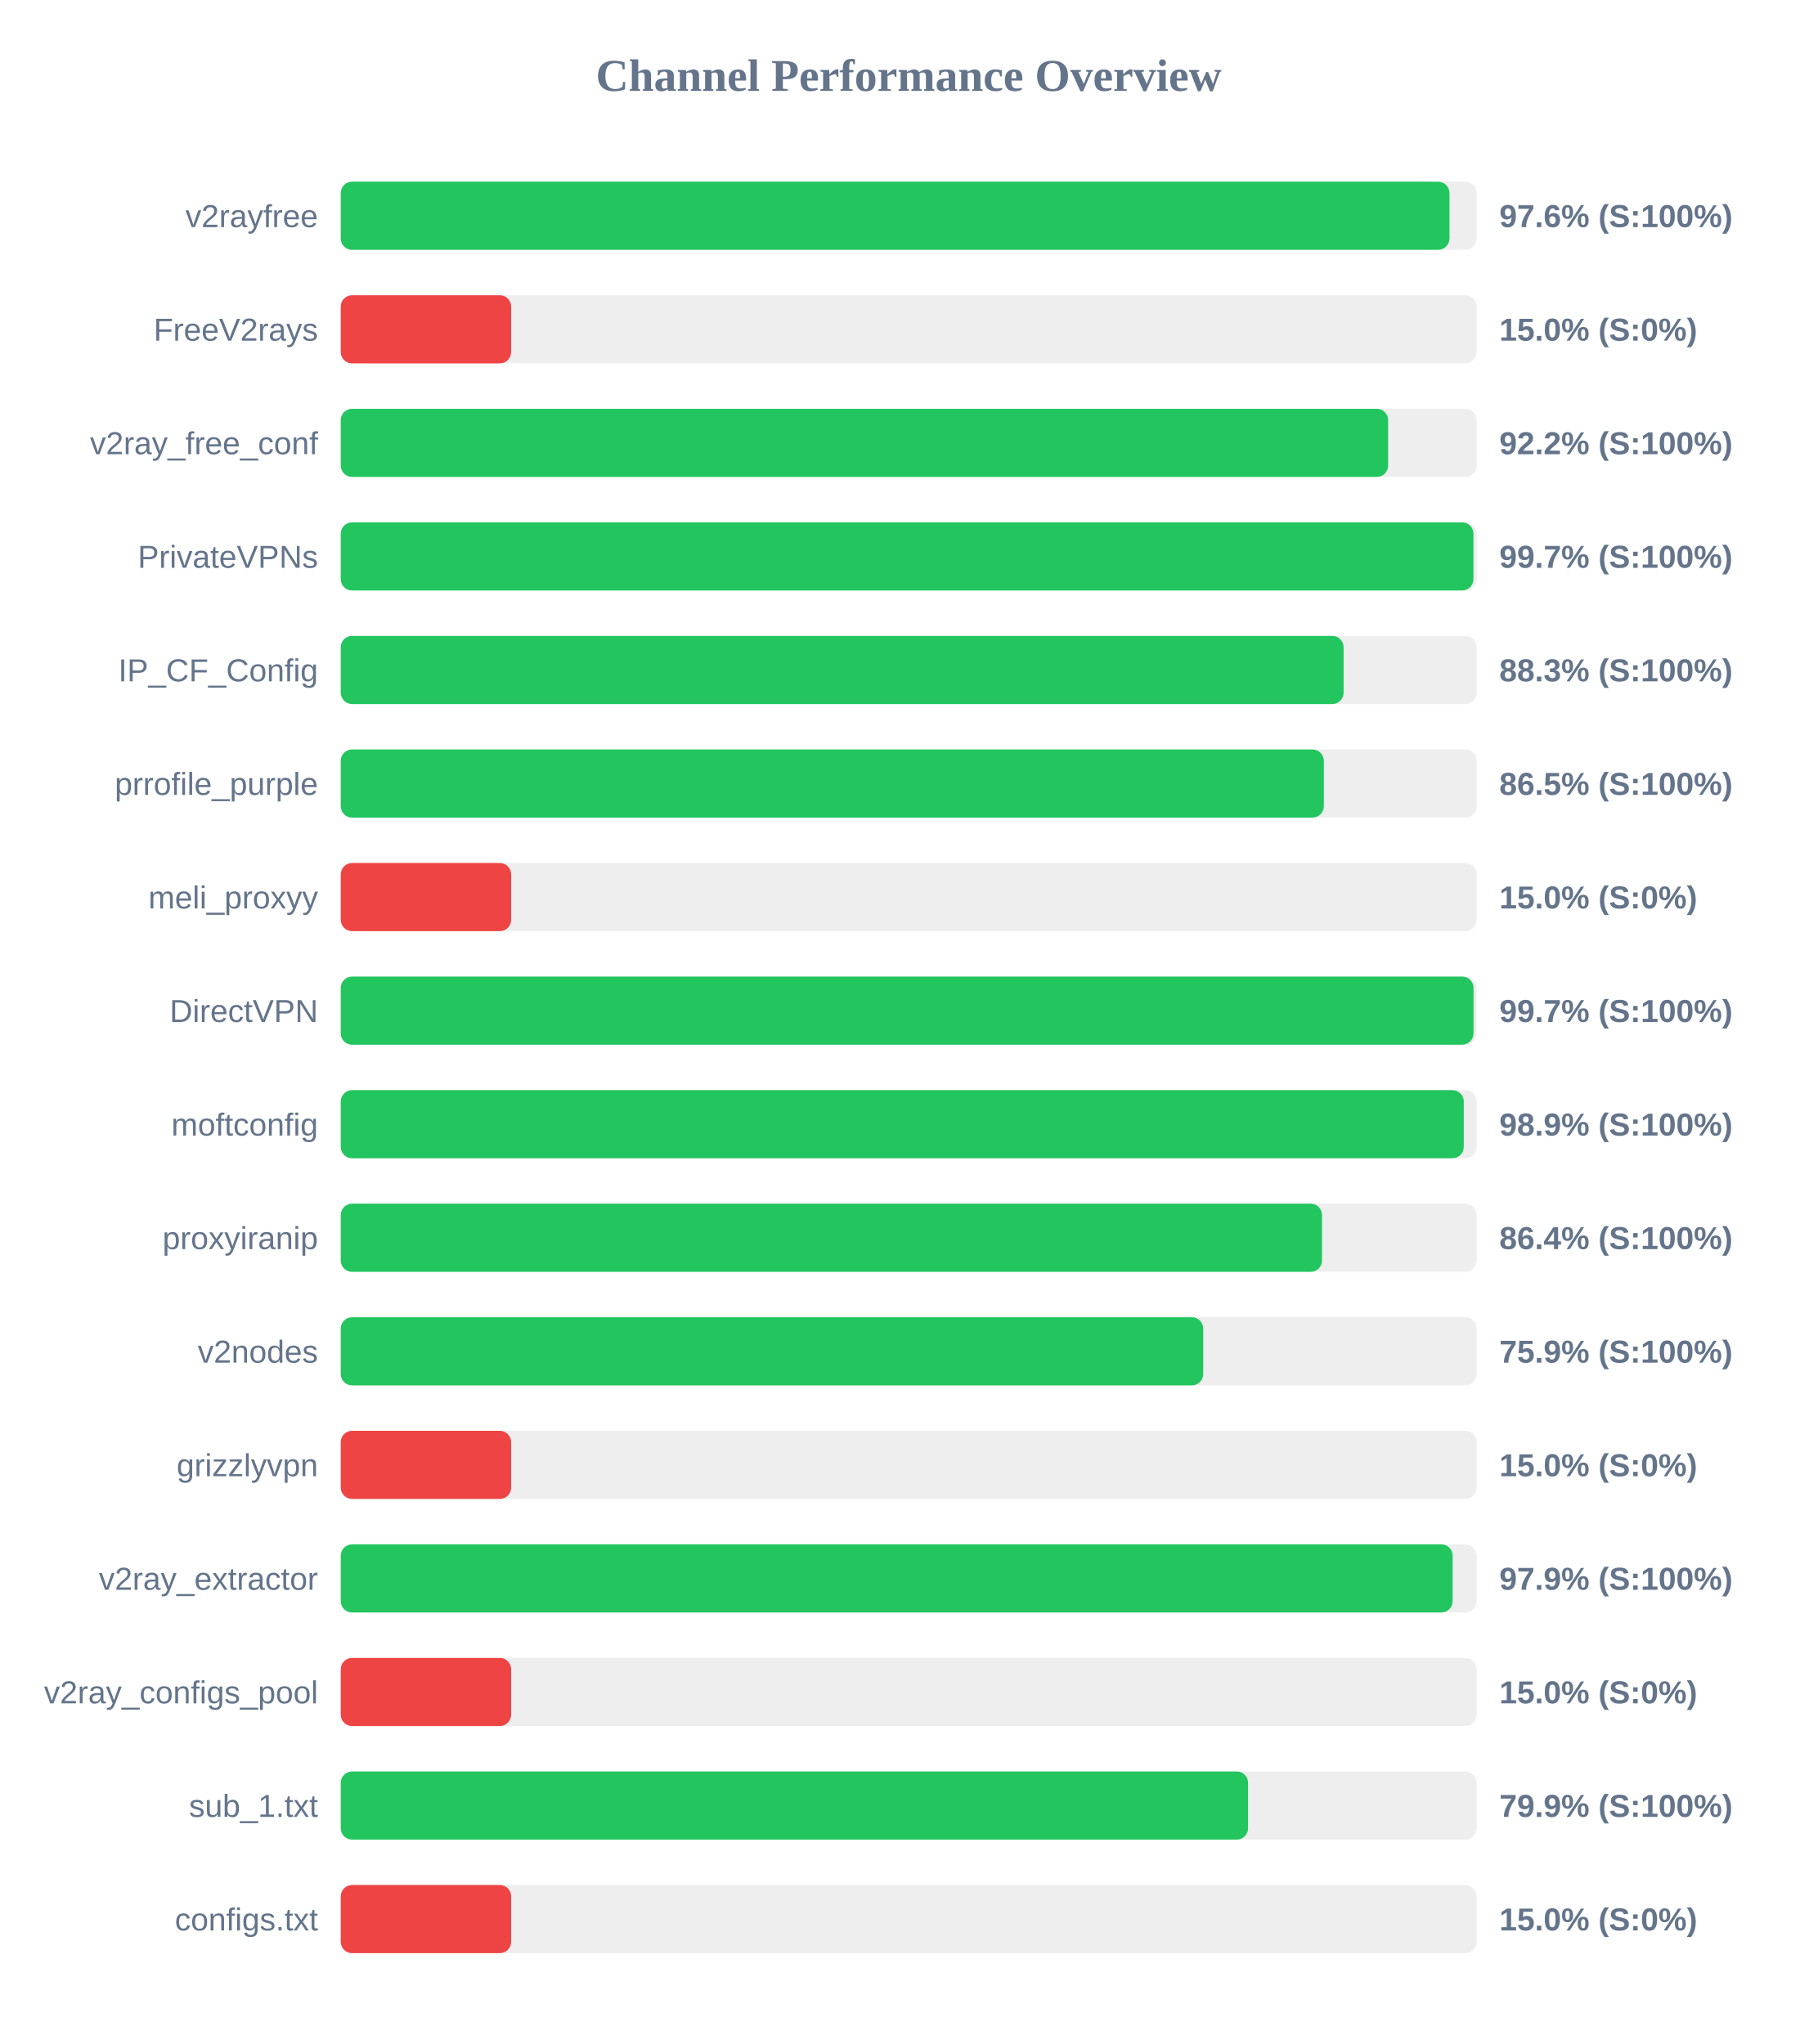
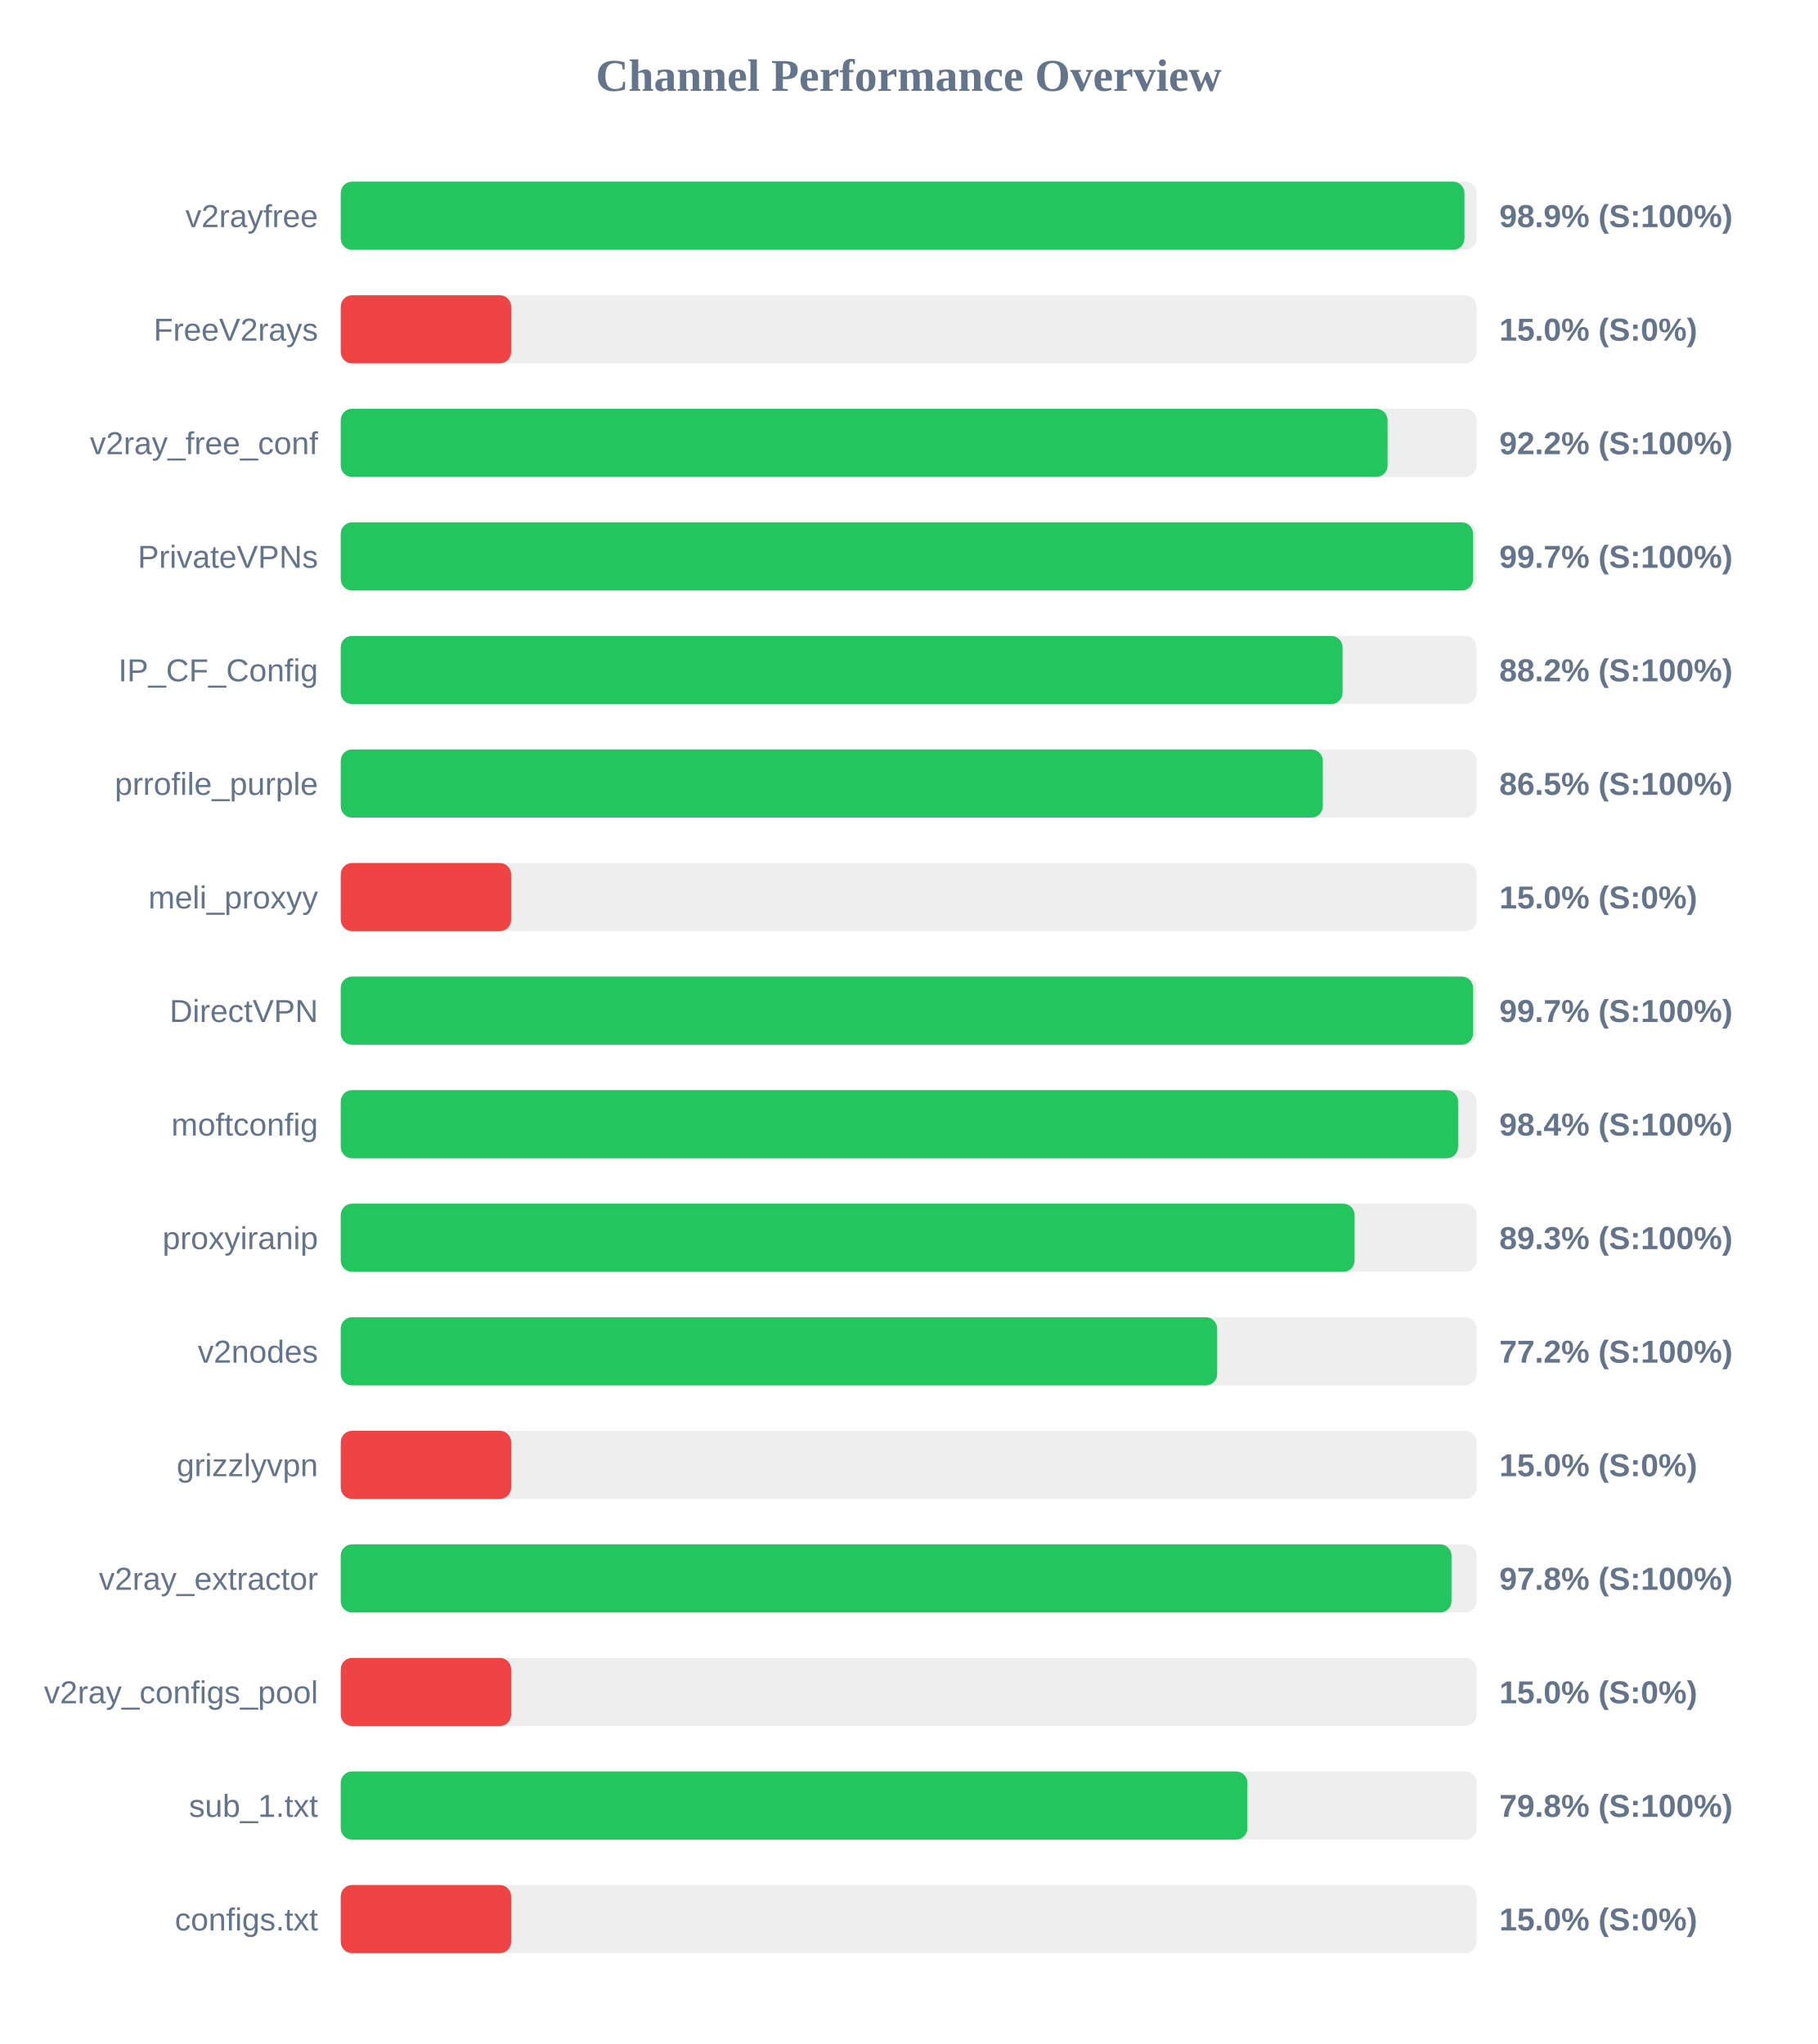
<svg xmlns="http://www.w3.org/2000/svg" width="800" height="900" version="1.1">
  <style>
        .row { font: 14px Arial; fill: #64748b; }
        .score { font: bold 14px Arial; fill: #64748b; }
    </style>
  <text x="400" y="40" text-anchor="middle" font-size="20px" font-weight="bold" fill="#64748b">Channel Performance Overview</text>
  <rect x="150" y="80" width="500" height="30" fill="#eee" rx="5" />
-   <rect x="150" y="80" width="488.05" height="30" fill="#22c55e" rx="5" />
+   <rect x="150" y="80" width="494.65" height="30" fill="#22c55e" rx="5" />
  <text x="140" y="100" text-anchor="end" class="row">v2rayfree</text>
-   <text x="660" y="100" text-anchor="start" class="score">97.6% (S:100%)</text>
+   <text x="660" y="100" text-anchor="start" class="score">98.9% (S:100%)</text>
  <rect x="150" y="130" width="500" height="30" fill="#eee" rx="5" />
  <rect x="150" y="130" width="75.0" height="30" fill="#ef4444" rx="5" />
  <text x="140" y="150" text-anchor="end" class="row">FreeV2rays</text>
  <text x="660" y="150" text-anchor="start" class="score">15.0% (S:0%)</text>
  <rect x="150" y="180" width="500" height="30" fill="#eee" rx="5" />
-   <rect x="150" y="180" width="461.05" height="30" fill="#22c55e" rx="5" />
+   <rect x="150" y="180" width="460.8" height="30" fill="#22c55e" rx="5" />
  <text x="140" y="200" text-anchor="end" class="row">v2ray_free_conf</text>
  <text x="660" y="200" text-anchor="start" class="score">92.2% (S:100%)</text>
  <rect x="150" y="230" width="500" height="30" fill="#eee" rx="5" />
-   <rect x="150" y="230" width="498.6" height="30" fill="#22c55e" rx="5" />
+   <rect x="150" y="230" width="498.45" height="30" fill="#22c55e" rx="5" />
  <text x="140" y="250" text-anchor="end" class="row">PrivateVPNs</text>
  <text x="660" y="250" text-anchor="start" class="score">99.7% (S:100%)</text>
  <rect x="150" y="280" width="500" height="30" fill="#eee" rx="5" />
-   <rect x="150" y="280" width="441.45" height="30" fill="#22c55e" rx="5" />
+   <rect x="150" y="280" width="441.0" height="30" fill="#22c55e" rx="5" />
  <text x="140" y="300" text-anchor="end" class="row">IP_CF_Config</text>
-   <text x="660" y="300" text-anchor="start" class="score">88.3% (S:100%)</text>
+   <text x="660" y="300" text-anchor="start" class="score">88.2% (S:100%)</text>
  <rect x="150" y="330" width="500" height="30" fill="#eee" rx="5" />
-   <rect x="150" y="330" width="432.75" height="30" fill="#22c55e" rx="5" />
+   <rect x="150" y="330" width="432.3" height="30" fill="#22c55e" rx="5" />
  <text x="140" y="350" text-anchor="end" class="row">prrofile_purple</text>
  <text x="660" y="350" text-anchor="start" class="score">86.5% (S:100%)</text>
  <rect x="150" y="380" width="500" height="30" fill="#eee" rx="5" />
  <rect x="150" y="380" width="75.0" height="30" fill="#ef4444" rx="5" />
  <text x="140" y="400" text-anchor="end" class="row">meli_proxyy</text>
  <text x="660" y="400" text-anchor="start" class="score">15.0% (S:0%)</text>
  <rect x="150" y="430" width="500" height="30" fill="#eee" rx="5" />
-   <rect x="150" y="430" width="498.65" height="30" fill="#22c55e" rx="5" />
+   <rect x="150" y="430" width="498.45" height="30" fill="#22c55e" rx="5" />
  <text x="140" y="450" text-anchor="end" class="row">DirectVPN</text>
  <text x="660" y="450" text-anchor="start" class="score">99.7% (S:100%)</text>
  <rect x="150" y="480" width="500" height="30" fill="#eee" rx="5" />
-   <rect x="150" y="480" width="494.35" height="30" fill="#22c55e" rx="5" />
+   <rect x="150" y="480" width="491.85" height="30" fill="#22c55e" rx="5" />
  <text x="140" y="500" text-anchor="end" class="row">moftconfig</text>
-   <text x="660" y="500" text-anchor="start" class="score">98.9% (S:100%)</text>
+   <text x="660" y="500" text-anchor="start" class="score">98.4% (S:100%)</text>
  <rect x="150" y="530" width="500" height="30" fill="#eee" rx="5" />
-   <rect x="150" y="530" width="431.95" height="30" fill="#22c55e" rx="5" />
+   <rect x="150" y="530" width="446.3" height="30" fill="#22c55e" rx="5" />
  <text x="140" y="550" text-anchor="end" class="row">proxyiranip</text>
-   <text x="660" y="550" text-anchor="start" class="score">86.4% (S:100%)</text>
+   <text x="660" y="550" text-anchor="start" class="score">89.3% (S:100%)</text>
  <rect x="150" y="580" width="500" height="30" fill="#eee" rx="5" />
-   <rect x="150" y="580" width="379.65" height="30" fill="#22c55e" rx="5" />
+   <rect x="150" y="580" width="385.8" height="30" fill="#22c55e" rx="5" />
  <text x="140" y="600" text-anchor="end" class="row">v2nodes</text>
-   <text x="660" y="600" text-anchor="start" class="score">75.9% (S:100%)</text>
+   <text x="660" y="600" text-anchor="start" class="score">77.2% (S:100%)</text>
  <rect x="150" y="630" width="500" height="30" fill="#eee" rx="5" />
  <rect x="150" y="630" width="75.0" height="30" fill="#ef4444" rx="5" />
  <text x="140" y="650" text-anchor="end" class="row">grizzlyvpn</text>
  <text x="660" y="650" text-anchor="start" class="score">15.0% (S:0%)</text>
  <rect x="150" y="680" width="500" height="30" fill="#eee" rx="5" />
-   <rect x="150" y="680" width="489.45" height="30" fill="#22c55e" rx="5" />
+   <rect x="150" y="680" width="488.95" height="30" fill="#22c55e" rx="5" />
  <text x="140" y="700" text-anchor="end" class="row">v2ray_extractor</text>
-   <text x="660" y="700" text-anchor="start" class="score">97.9% (S:100%)</text>
+   <text x="660" y="700" text-anchor="start" class="score">97.8% (S:100%)</text>
  <rect x="150" y="730" width="500" height="30" fill="#eee" rx="5" />
  <rect x="150" y="730" width="75.0" height="30" fill="#ef4444" rx="5" />
  <text x="140" y="750" text-anchor="end" class="row">v2ray_configs_pool</text>
  <text x="660" y="750" text-anchor="start" class="score">15.0% (S:0%)</text>
  <rect x="150" y="780" width="500" height="30" fill="#eee" rx="5" />
-   <rect x="150" y="780" width="399.4" height="30" fill="#22c55e" rx="5" />
+   <rect x="150" y="780" width="399.1" height="30" fill="#22c55e" rx="5" />
  <text x="140" y="800" text-anchor="end" class="row">sub_1.txt</text>
-   <text x="660" y="800" text-anchor="start" class="score">79.9% (S:100%)</text>
+   <text x="660" y="800" text-anchor="start" class="score">79.8% (S:100%)</text>
  <rect x="150" y="830" width="500" height="30" fill="#eee" rx="5" />
  <rect x="150" y="830" width="75.0" height="30" fill="#ef4444" rx="5" />
  <text x="140" y="850" text-anchor="end" class="row">configs.txt</text>
  <text x="660" y="850" text-anchor="start" class="score">15.0% (S:0%)</text>
</svg>
